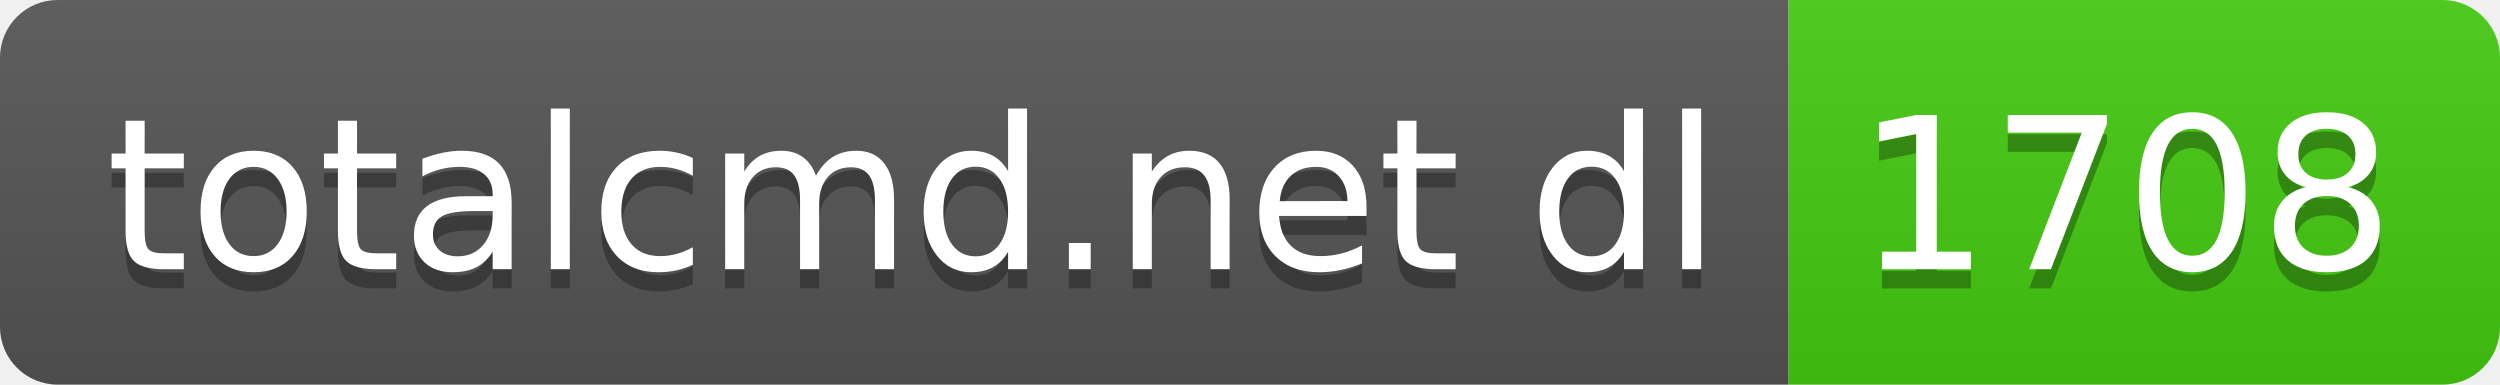
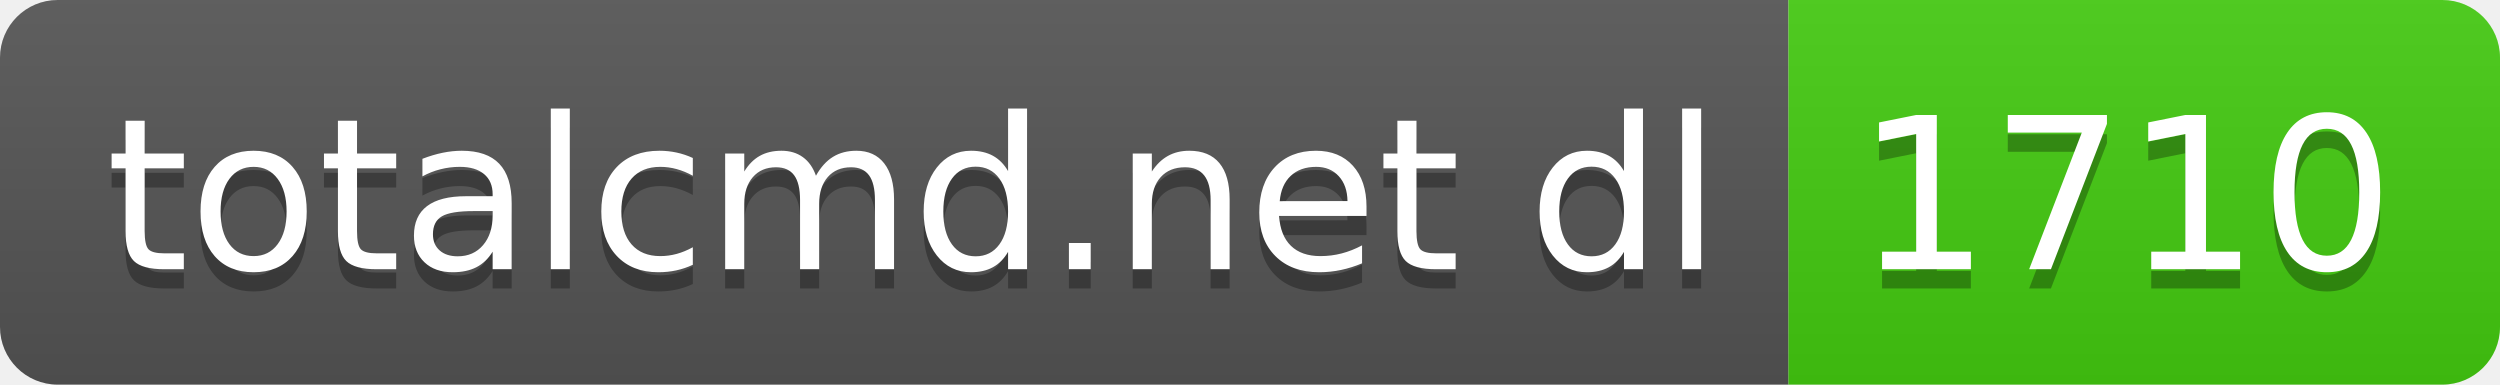
- <svg xmlns="http://www.w3.org/2000/svg" width="130" height="20" role="img" aria-label="totalcmd.net dl: 1708">
+ <svg xmlns="http://www.w3.org/2000/svg" width="130" height="20" role="img" aria-label="totalcmd.net dl: 1710">
  <linearGradient id="s" x2="0" y2="100%">
    <stop offset="0" stop-color="#bbb" stop-opacity=".1" />
    <stop offset="1" stop-opacity=".1" />
  </linearGradient>
  <clipPath id="r">
    <rect width="130" height="20" rx="3" fill="#fff" />
  </clipPath>
  <g clip-path="url(#r)">
    <rect width="93" height="20" fill="#555" />
    <rect x="93" width="37" height="20" fill="#4c1" />
    <rect width="130" height="20" fill="url(#s)" />
  </g>
  <g fill="#fff" text-anchor="middle" font-family="Verdana,Geneva,DejaVu Sans,sans-serif" text-rendering="geometricPrecision" font-size="110">
    <text aria-hidden="true" x="475" y="150" fill="#010101" fill-opacity=".3" transform="scale(.1)" textLength="830">totalcmd.net dl</text>
    <text x="475" y="140" transform="scale(.1)" fill="#fff" textLength="830">totalcmd.net dl</text>
-     <text aria-hidden="true" x="1105" y="150" fill="#010101" fill-opacity=".3" transform="scale(.1)" textLength="270">1708</text>
-     <text x="1105" y="140" transform="scale(.1)" fill="#fff" textLength="270">1708</text>
+     <text aria-hidden="true" x="1105" y="150" fill="#010101" fill-opacity=".3" transform="scale(.1)" textLength="270">1710</text>
+     <text x="1105" y="140" transform="scale(.1)" fill="#fff" textLength="270">1710</text>
  </g>
</svg>
